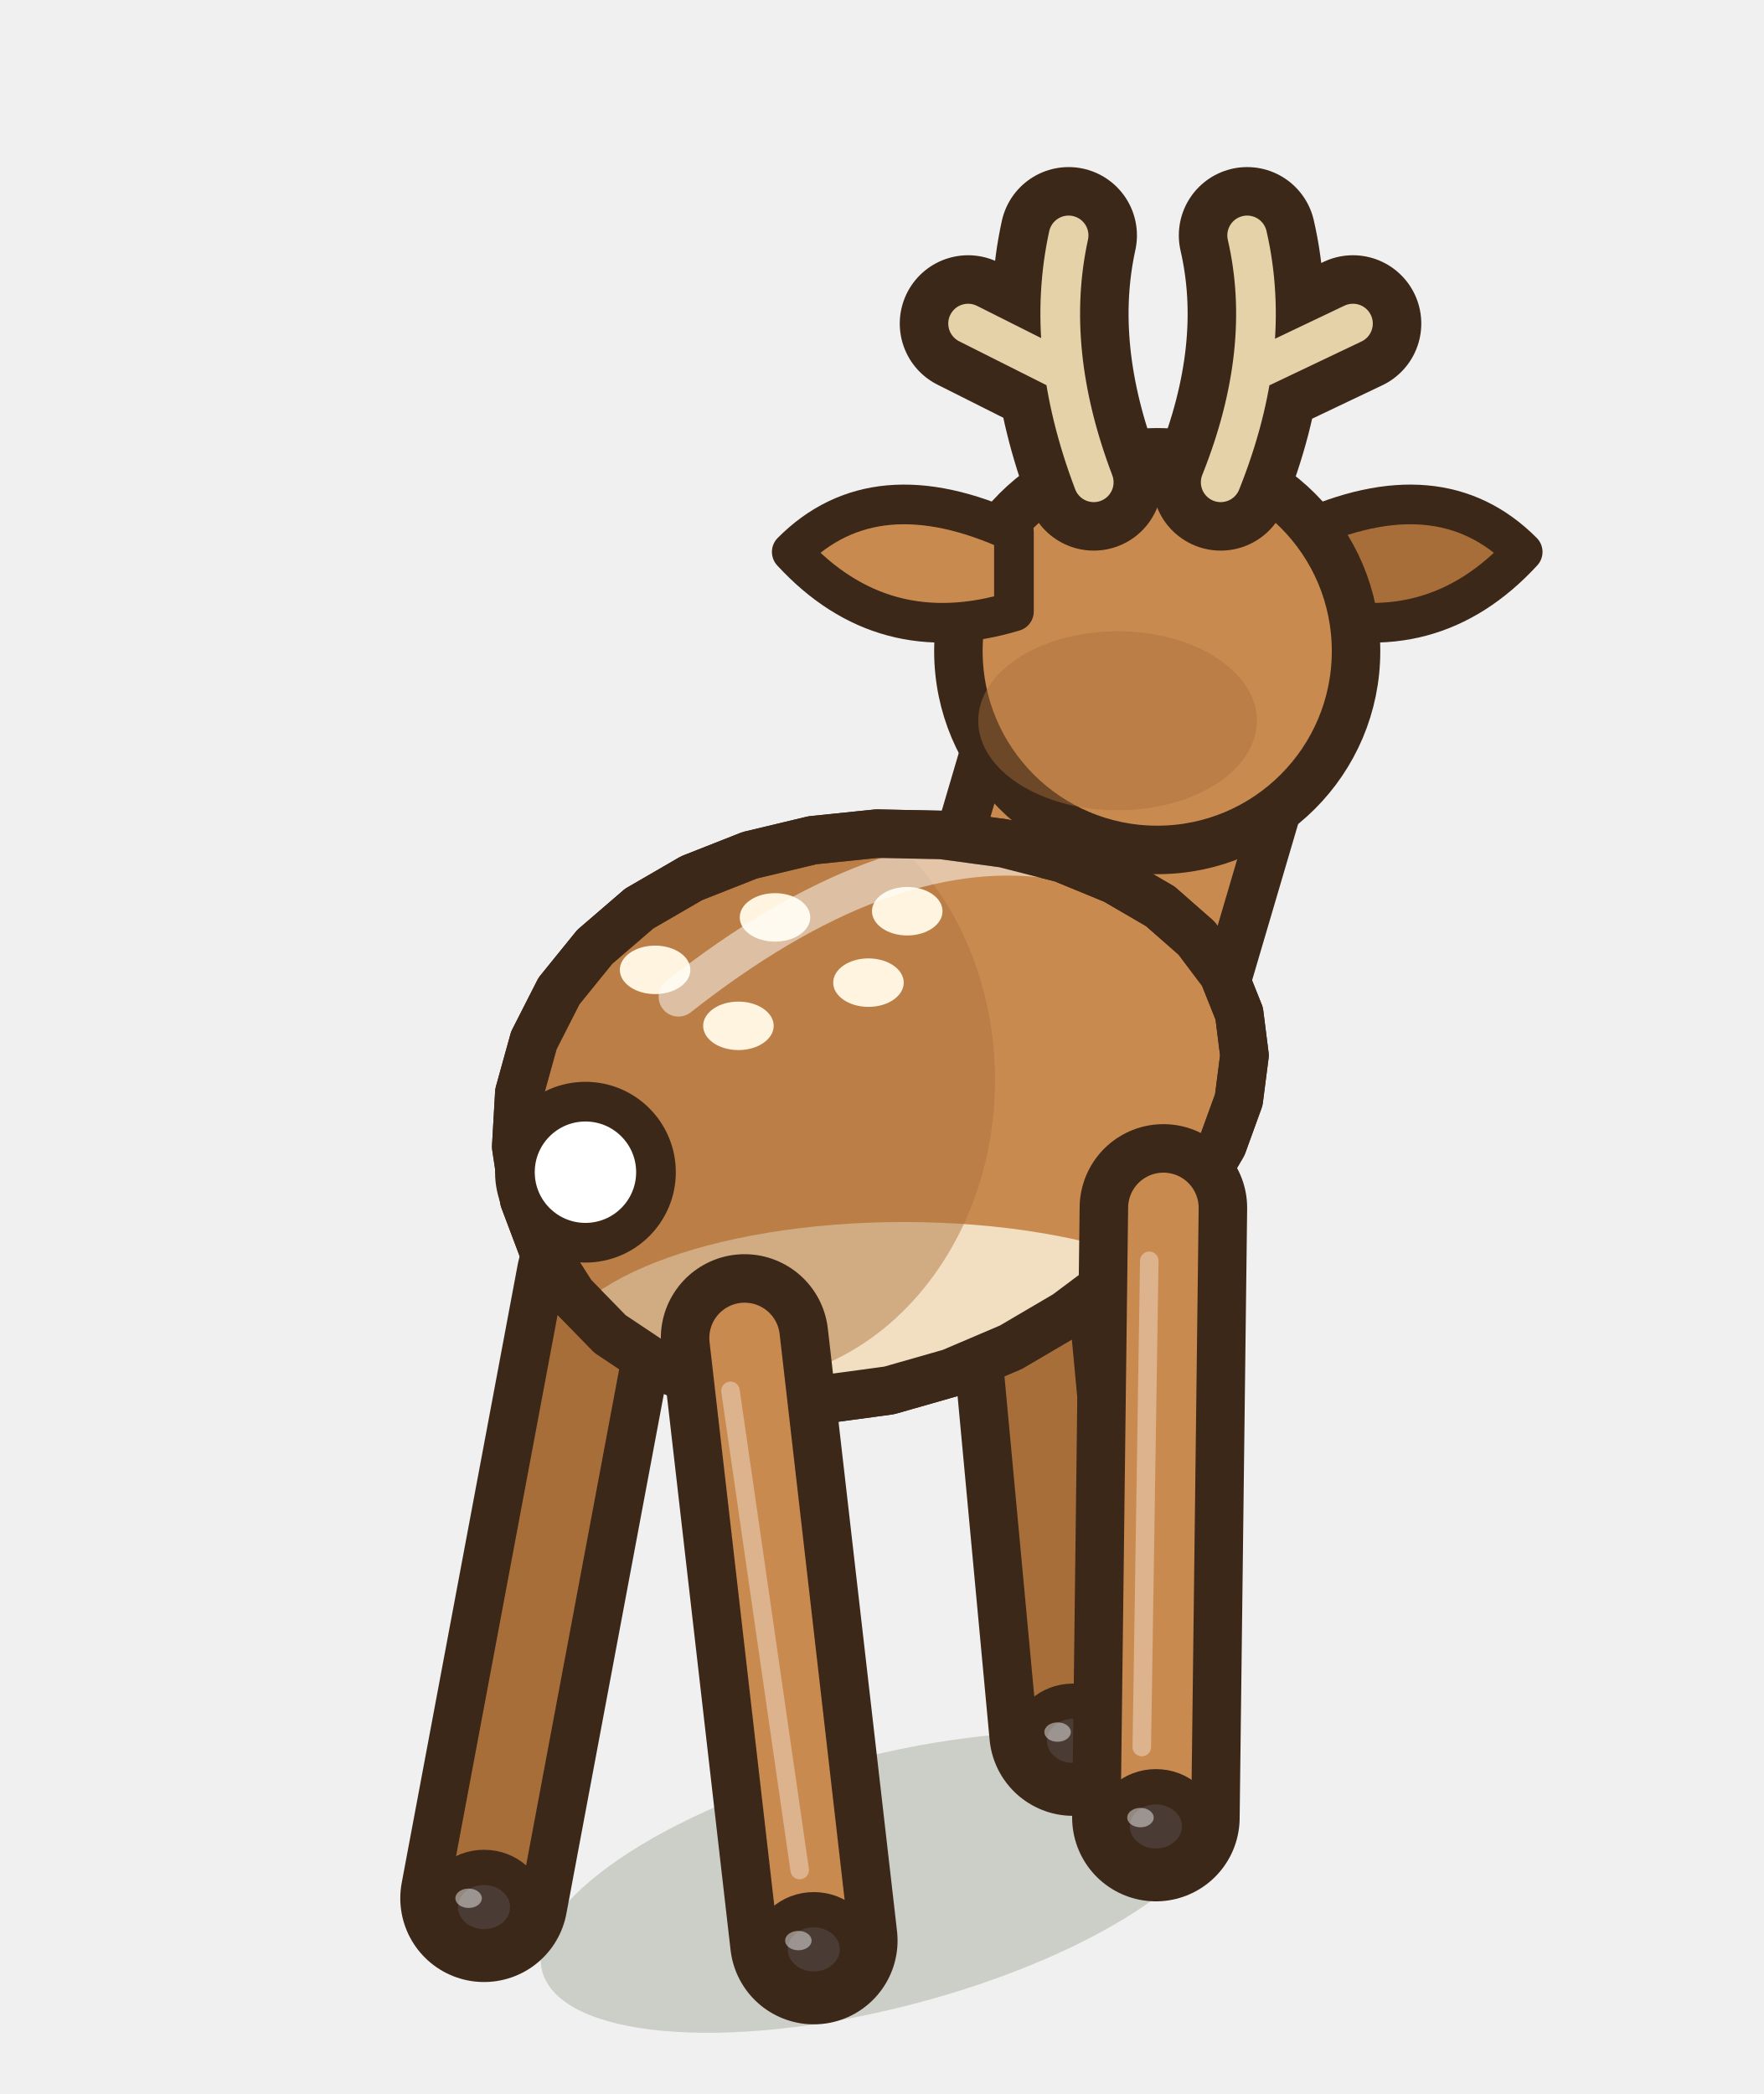
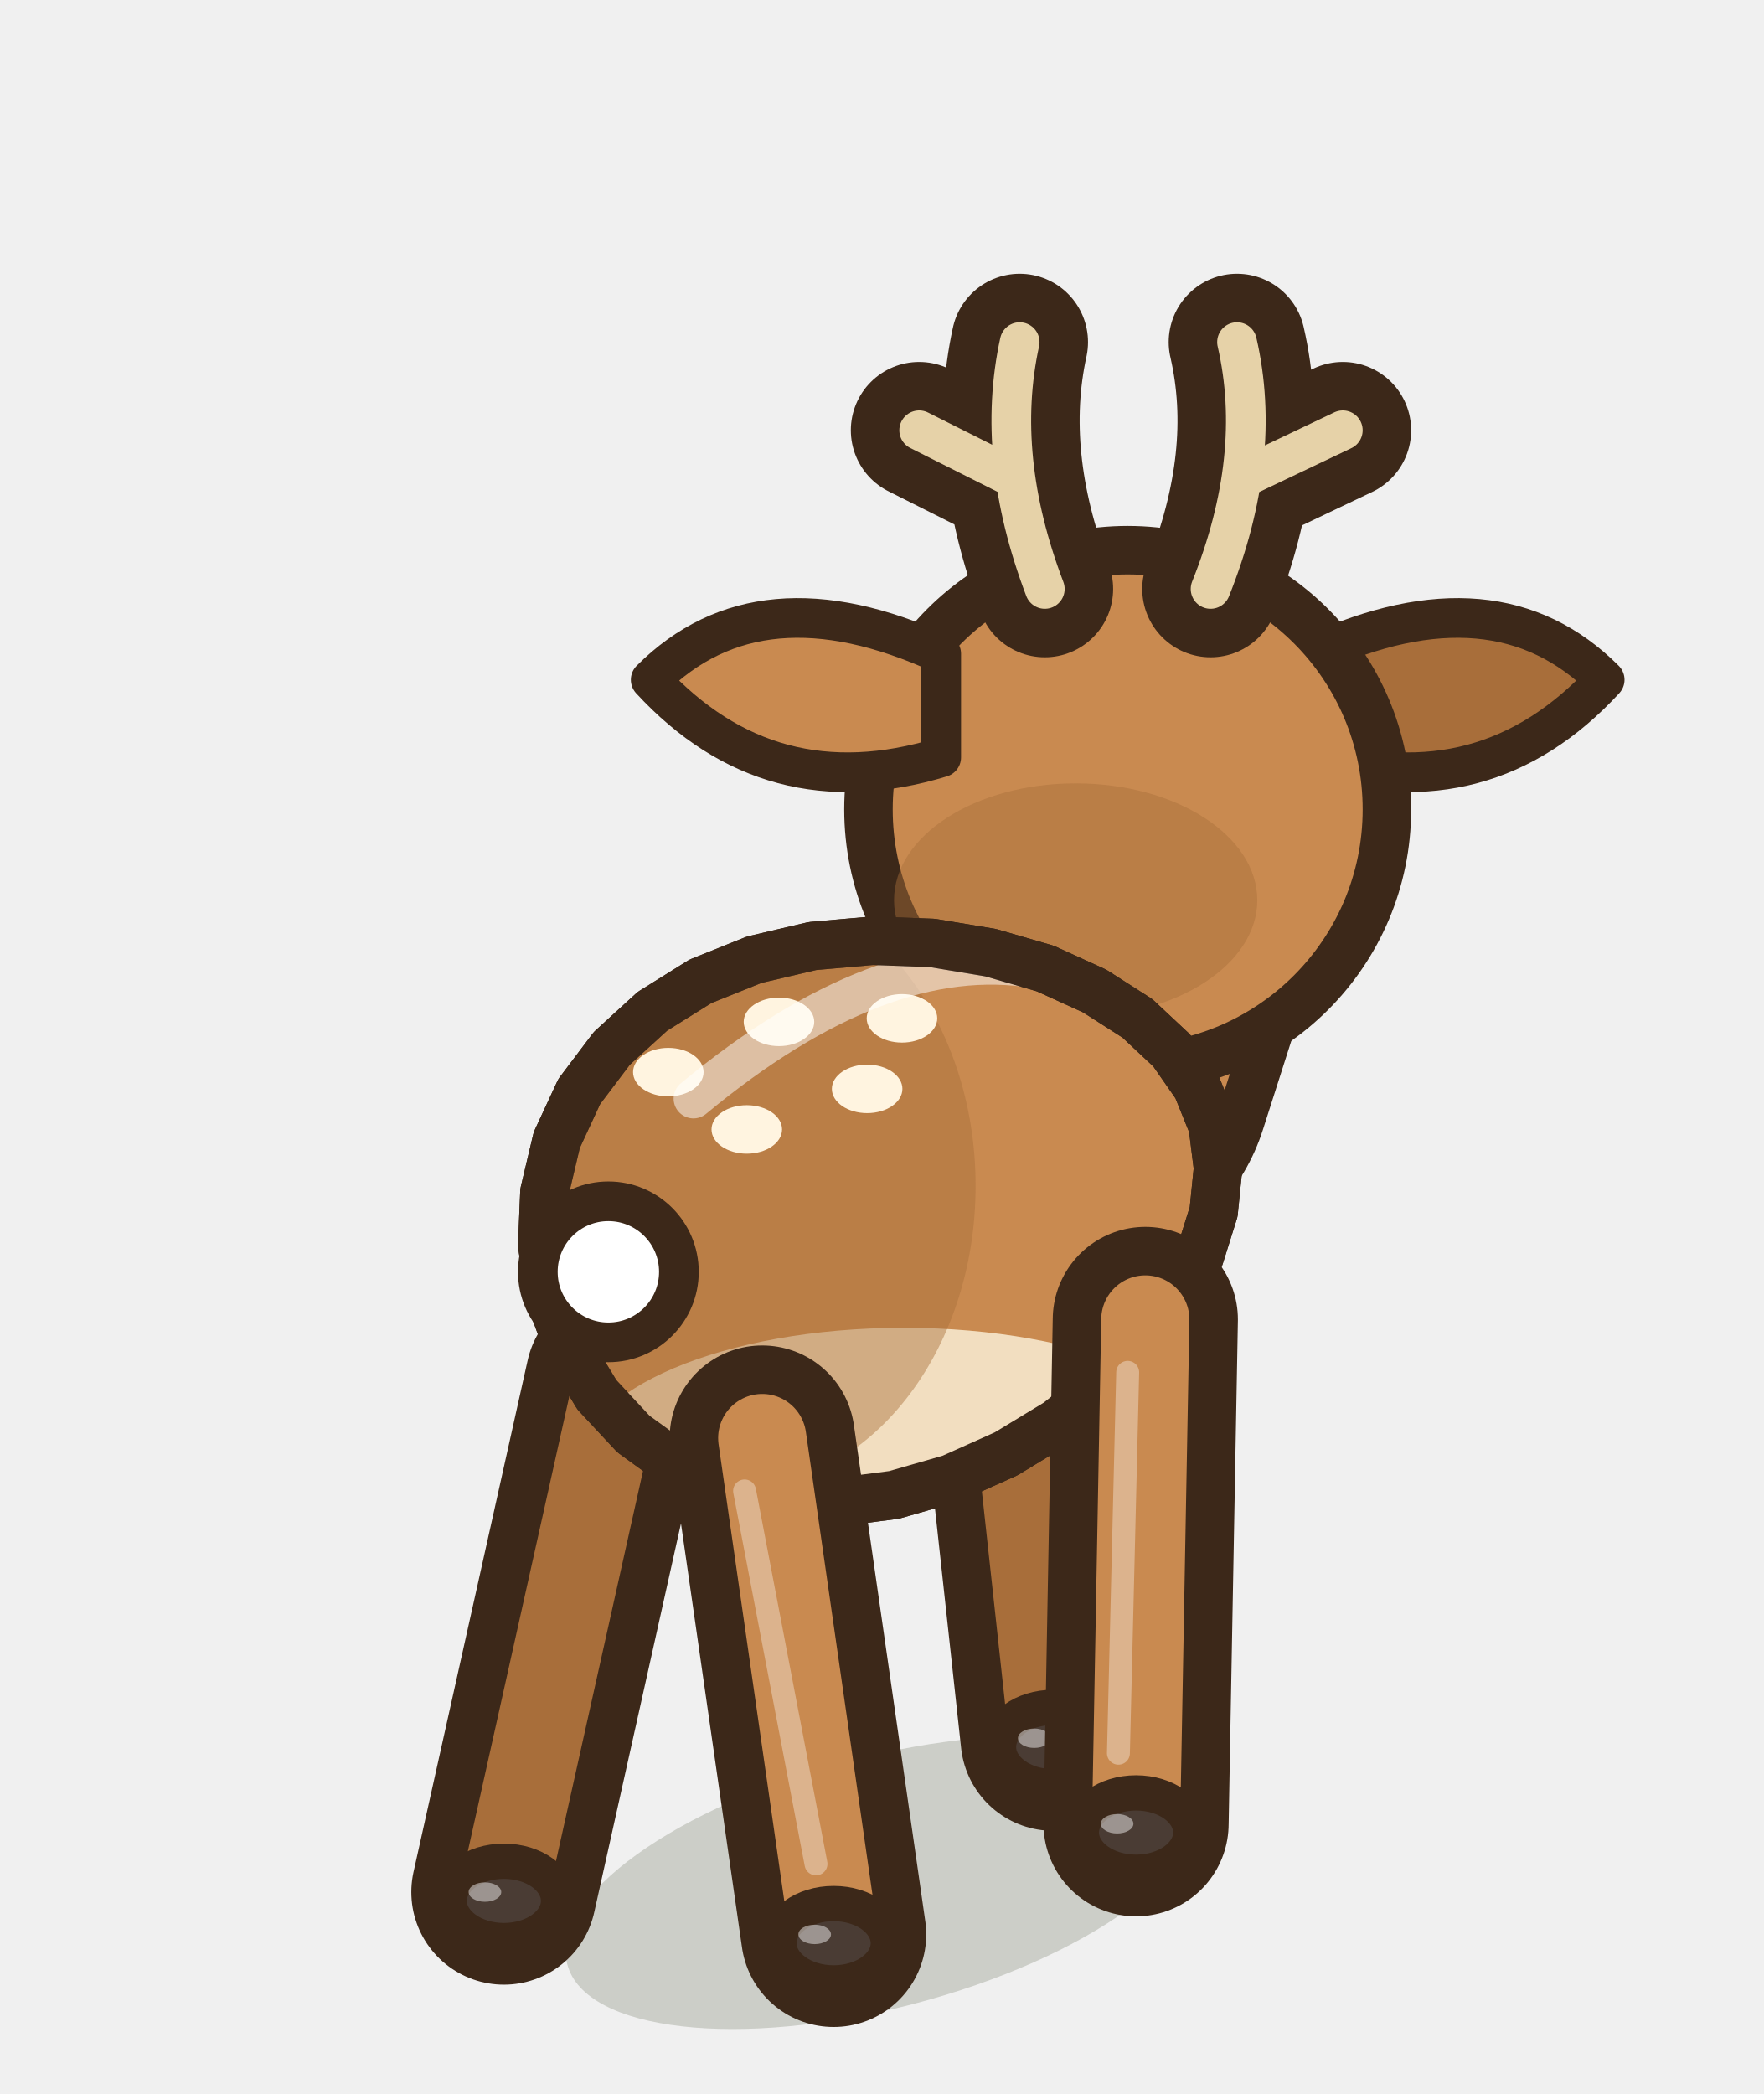
<svg xmlns="http://www.w3.org/2000/svg" width="40" height="47.5" viewBox="-20 -42.5 40 47.5">
-   <ellipse cx="0" cy="0.2" rx="7.96" ry="2.85" fill="rgba(40,55,20,.18)" transform="rotate(-14.61 0 0.2)" />
-   <path d="M3.11,-16.41 L4.34,-3.21" stroke="#3C2819" stroke-width="3.8" stroke-linecap="round" />
-   <path d="M3.11,-16.41 L4.34,-3.21" stroke="#A86E3A" stroke-width="1.6" stroke-linecap="round" />
-   <ellipse cx="4.34" cy="-3.01" rx="0.99" ry="0.9" fill="#4A3C34" stroke="#3C2819" stroke-width="0.8" stroke-linejoin="round" stroke-linecap="round" />
-   <ellipse cx="3.99" cy="-3.21" rx="0.3" ry="0.22" fill-opacity="0.45" fill="#FFFFFF" stroke="none" />
-   <path d="M-6.39,-13.46 L-9.02,0.56" stroke="#3C2819" stroke-width="3.8" stroke-linecap="round" />
-   <path d="M-6.39,-13.46 L-9.02,0.56" stroke="#A86E3A" stroke-width="1.6" stroke-linecap="round" />
-   <ellipse cx="-9.02" cy="0.76" rx="0.99" ry="0.9" fill="#4A3C34" stroke="#3C2819" stroke-width="0.8" stroke-linejoin="round" stroke-linecap="round" />
-   <ellipse cx="-9.37" cy="0.56" rx="0.3" ry="0.22" fill-opacity="0.45" fill="#FFFFFF" stroke="none" />
-   <path d="M4.48,-20.82 L6.25,-26.83" fill="none" stroke="#3C2819" stroke-width="7.84" stroke-linecap="round" stroke-linejoin="round" />
-   <path d="M4.48,-20.82 L6.25,-26.83" fill="none" stroke="#C98A50" stroke-width="5.64" stroke-linecap="round" stroke-linejoin="round" />
-   <g transform="translate(6.25 -27.73) scale(1 1)">
-     <path d="M3.25,-2.7 Q6.4,-4.15 8.29,-2.25 Q6.22,0 3.25,-0.9 Z" fill="#A86E3A" stroke="#3C2819" stroke-width="0.9" stroke-linejoin="round" stroke-linecap="round" />
+   <ellipse cx="0" cy="0.2" rx="7.37" ry="2.85" fill="rgba(40,55,20,.18)" transform="rotate(-14.61 0 0.2)" />
+   <path d="M2.71,-13.88 L3.89,-3.07" stroke="#3C2819" stroke-width="4.2" stroke-linecap="round" />
+   <path d="M2.71,-13.88 L3.89,-3.07" stroke="#A86E3A" stroke-width="2" stroke-linecap="round" />
+   <ellipse cx="3.89" cy="-2.87" rx="1.24" ry="0.9" fill="#4A3C34" stroke="#3C2819" stroke-width="0.8" stroke-linejoin="round" stroke-linecap="round" />
+   <ellipse cx="3.46" cy="-3.07" rx="0.37" ry="0.22" fill-opacity="0.45" fill="#FFFFFF" stroke="none" />
+   <path d="M-5.98,-11.19 L-8.57,0.42" stroke="#3C2819" stroke-width="4.2" stroke-linecap="round" />
+   <path d="M-5.98,-11.19 L-8.57,0.42" stroke="#A86E3A" stroke-width="2" stroke-linecap="round" />
+   <ellipse cx="-8.57" cy="0.62" rx="1.24" ry="0.9" fill="#4A3C34" stroke="#3C2819" stroke-width="0.8" stroke-linejoin="round" stroke-linecap="round" />
+   <ellipse cx="-9" cy="0.42" rx="0.37" ry="0.22" fill-opacity="0.45" fill="#FFFFFF" stroke="none" />
+   <path d="M4.1,-18.33 L5.58,-22.96" fill="none" stroke="#3C2819" stroke-width="9.55" stroke-linecap="round" stroke-linejoin="round" />
+   <path d="M4.1,-18.33 L5.58,-22.96" fill="none" stroke="#C98A50" stroke-width="7.35" stroke-linecap="round" stroke-linejoin="round" />
+   <g transform="translate(5.58 -24.14) scale(1 1)">
+     <path d="M4.23,-3.53 Q8.35,-5.41 10.82,-2.94 Q8.11,0 4.23,-1.18 Z" fill="#A86E3A" stroke="#3C2819" stroke-width="0.9" stroke-linejoin="round" stroke-linecap="round" />
  </g>
-   <ellipse cx="6.25" cy="-27.73" rx="4.51" ry="4.51" fill="#C98A50" stroke="#3C2819" stroke-width="1.1" stroke-linejoin="round" stroke-linecap="round" />
-   <ellipse cx="5.35" cy="-26.15" rx="3.16" ry="2.03" opacity="0.45" fill="#A86E3A" stroke="none" />
-   <g transform="translate(6.25 -27.73) scale(-1 1)">
-     <path d="M3.25,-2.7 Q6.4,-4.15 8.29,-2.25 Q6.22,0 3.25,-0.9 Z" fill="#C98A50" stroke="#3C2819" stroke-width="0.9" stroke-linejoin="round" stroke-linecap="round" />
+   <ellipse cx="5.58" cy="-24.14" rx="5.88" ry="5.88" fill="#C98A50" stroke="#3C2819" stroke-width="1.1" stroke-linejoin="round" stroke-linecap="round" />
+   <ellipse cx="4.4" cy="-22.08" rx="4.12" ry="2.65" opacity="0.45" fill="#A86E3A" stroke="none" />
+   <g transform="translate(5.58 -24.14) scale(-1 1)">
+     <path d="M4.23,-3.53 Q8.35,-5.41 10.82,-2.94 Q8.11,0 4.23,-1.18 Z" fill="#C98A50" stroke="#3C2819" stroke-width="0.9" stroke-linejoin="round" stroke-linecap="round" />
  </g>
-   <path d="M7.69,-31.56 Q8.89,-34.56 8.29,-37.16 M8.59,-34.16 L10.69,-35.16" fill="none" stroke="#3C2819" stroke-width="3.1" stroke-linecap="round" stroke-linejoin="round" />
-   <path d="M7.69,-31.56 Q8.89,-34.56 8.29,-37.16 M8.59,-34.16 L10.69,-35.16" fill="none" stroke="#E6D2A8" stroke-width="0.9" stroke-linecap="round" stroke-linejoin="round" />
-   <path d="M4.81,-31.56 Q3.67,-34.56 4.24,-37.16 M3.95,-34.16 L1.96,-35.16" fill="none" stroke="#3C2819" stroke-width="3.1" stroke-linecap="round" stroke-linejoin="round" />
-   <path d="M4.81,-31.56 Q3.67,-34.56 4.24,-37.16 M3.95,-34.16 L1.96,-35.16" fill="none" stroke="#E6D2A8" stroke-width="0.9" stroke-linecap="round" stroke-linejoin="round" />
-   <path d="M8.11,-19.51 L8.23,-18.56 L8.1,-17.55 L7.73,-16.53 L7.13,-15.5 L6.33,-14.49 L5.34,-13.54 L4.19,-12.68 L2.93,-11.94 L1.57,-11.36 L0.17,-10.96 L-1.23,-10.77 L-2.61,-10.8 L-3.91,-11.06 L-5.11,-11.54 L-6.16,-12.24 L-7.02,-13.12 L-7.68,-14.15 L-8.11,-15.29 L-8.29,-16.49 L-8.22,-17.71 L-7.89,-18.9 L-7.32,-20.02 L-6.51,-21.02 L-5.5,-21.89 L-4.31,-22.58 L-2.99,-23.1 L-1.57,-23.44 L-0.11,-23.59 L1.36,-23.56 L2.77,-23.37 L4.1,-23.03 L5.29,-22.54 L6.32,-21.94 L7.14,-21.22 L7.75,-20.41 Z" fill="#C98A50" stroke="#3C2819" stroke-width="1.1" stroke-linejoin="round" stroke-linecap="round" />
+   <path d="M7.46,-29.14 Q8.66,-32.14 8.06,-34.74 M8.36,-31.74 L10.46,-32.74" fill="none" stroke="#3C2819" stroke-width="3.1" stroke-linecap="round" stroke-linejoin="round" />
+   <path d="M7.46,-29.14 Q8.66,-32.14 8.06,-34.74 M8.36,-31.74 L10.46,-32.74" fill="none" stroke="#E6D2A8" stroke-width="0.9" stroke-linecap="round" stroke-linejoin="round" />
+   <path d="M3.7,-29.14 Q2.56,-32.14 3.13,-34.74 M2.84,-31.74 L0.85,-32.74" fill="none" stroke="#3C2819" stroke-width="3.1" stroke-linecap="round" stroke-linejoin="round" />
+   <path d="M3.7,-29.14 Q2.56,-32.14 3.13,-34.74 M2.84,-31.74 L0.85,-32.74" fill="none" stroke="#E6D2A8" stroke-width="0.9" stroke-linecap="round" stroke-linejoin="round" />
+   <path d="M7.51,-16.96 L7.63,-16 L7.53,-15.01 L7.21,-13.99 L6.67,-12.97 L5.94,-11.99 L5.03,-11.06 L3.99,-10.23 L2.82,-9.52 L1.57,-8.96 L0.28,-8.59 L-1.03,-8.42 L-2.31,-8.48 L-3.53,-8.76 L-4.65,-9.26 L-5.63,-9.97 L-6.46,-10.86 L-7.09,-11.9 L-7.51,-13.04 L-7.7,-14.25 L-7.65,-15.46 L-7.37,-16.64 L-6.86,-17.74 L-6.12,-18.72 L-5.2,-19.56 L-4.11,-20.24 L-2.89,-20.73 L-1.57,-21.04 L-0.21,-21.16 L1.15,-21.11 L2.47,-20.89 L3.71,-20.53 L4.83,-20.02 L5.8,-19.4 L6.58,-18.67 L7.15,-17.85 Z" fill="#C98A50" stroke="#3C2819" stroke-width="1.1" stroke-linejoin="round" stroke-linecap="round" />
  <clipPath id="q3deerdosmarche2">
-     <path d="M8.11,-19.51 L8.23,-18.56 L8.1,-17.55 L7.73,-16.53 L7.13,-15.5 L6.33,-14.49 L5.34,-13.54 L4.19,-12.68 L2.93,-11.94 L1.57,-11.36 L0.17,-10.96 L-1.23,-10.77 L-2.61,-10.8 L-3.91,-11.06 L-5.11,-11.54 L-6.16,-12.24 L-7.02,-13.12 L-7.68,-14.15 L-8.11,-15.29 L-8.29,-16.49 L-8.22,-17.71 L-7.89,-18.9 L-7.32,-20.02 L-6.51,-21.02 L-5.5,-21.89 L-4.31,-22.58 L-2.99,-23.1 L-1.57,-23.44 L-0.11,-23.59 L1.36,-23.56 L2.77,-23.37 L4.1,-23.03 L5.29,-22.54 L6.32,-21.94 L7.14,-21.22 L7.75,-20.41 Z" />
+     <path d="M7.51,-16.96 L7.63,-16 L7.53,-15.01 L7.21,-13.99 L6.67,-12.97 L5.94,-11.99 L5.03,-11.06 L3.99,-10.23 L2.82,-9.52 L1.57,-8.96 L0.28,-8.59 L-1.03,-8.42 L-2.31,-8.48 L-3.53,-8.76 L-4.65,-9.26 L-5.63,-9.97 L-6.46,-10.86 L-7.09,-11.9 L-7.51,-13.04 L-7.7,-14.25 L-7.65,-15.46 L-7.37,-16.64 L-6.86,-17.74 L-6.12,-18.72 L-5.2,-19.56 L-4.11,-20.24 L-2.89,-20.73 L-1.57,-21.04 L-0.21,-21.16 L1.15,-21.11 L2.47,-20.89 L3.71,-20.53 L4.83,-20.02 L5.8,-19.4 L6.58,-18.67 L7.15,-17.85 Z" />
  </clipPath>
  <g clip-path="url(#q3deerdosmarche2)">
-     <ellipse cx="0.5" cy="-11.66" rx="7.96" ry="3.12" fill="#F2DEC0" />
-     <ellipse cx="-3.3" cy="-18" rx="5.87" ry="6.86" fill="#A86E3A" opacity="0.45" />
-     <ellipse cx="-5.14" cy="-20.5" rx="0.8" ry="0.55" fill="#FFF4E0" stroke="none" />
-     <ellipse cx="-2.42" cy="-21.69" rx="0.8" ry="0.55" fill="#FFF4E0" stroke="none" />
-     <ellipse cx="0.58" cy="-21.83" rx="0.8" ry="0.55" fill="#FFF4E0" stroke="none" />
-     <ellipse cx="-3.25" cy="-19.23" rx="0.8" ry="0.55" fill="#FFF4E0" stroke="none" />
-     <ellipse cx="-0.3" cy="-20.21" rx="0.8" ry="0.55" fill="#FFF4E0" stroke="none" />
-     <path d="M-4.61,-19.89 Q0,-23.52 3.77,-23.03" fill="none" stroke="#FFFFFF" stroke-width="0.9" stroke-linecap="round" opacity="0.5" />
+     <ellipse cx="0.5" cy="-9.26" rx="7.37" ry="3.12" fill="#F2DEC0" />
+     <ellipse cx="-3.3" cy="-15.6" rx="5.43" ry="6.86" fill="#A86E3A" opacity="0.45" />
+     <ellipse cx="-4.84" cy="-18.18" rx="0.8" ry="0.55" fill="#FFF4E0" stroke="none" />
+     <ellipse cx="-2.33" cy="-19.32" rx="0.8" ry="0.55" fill="#FFF4E0" stroke="none" />
+     <ellipse cx="0.46" cy="-19.4" rx="0.8" ry="0.55" fill="#FFF4E0" stroke="none" />
+     <ellipse cx="-3.06" cy="-16.88" rx="0.8" ry="0.55" fill="#FFF4E0" stroke="none" />
+     <ellipse cx="-0.33" cy="-17.8" rx="0.8" ry="0.55" fill="#FFF4E0" stroke="none" />
+     <path d="M-4.27,-17.58 Q0,-21.12 3.49,-20.53" fill="none" stroke="#FFFFFF" stroke-width="0.9" stroke-linecap="round" opacity="0.5" />
  </g>
-   <path d="M8.11,-19.51 L8.23,-18.56 L8.1,-17.55 L7.73,-16.53 L7.13,-15.5 L6.33,-14.49 L5.34,-13.54 L4.19,-12.68 L2.93,-11.94 L1.57,-11.36 L0.17,-10.96 L-1.23,-10.77 L-2.61,-10.8 L-3.91,-11.06 L-5.11,-11.54 L-6.16,-12.24 L-7.02,-13.12 L-7.68,-14.15 L-8.11,-15.29 L-8.29,-16.49 L-8.22,-17.71 L-7.89,-18.9 L-7.32,-20.02 L-6.51,-21.02 L-5.5,-21.89 L-4.31,-22.58 L-2.99,-23.1 L-1.57,-23.44 L-0.11,-23.59 L1.36,-23.56 L2.77,-23.37 L4.1,-23.03 L5.29,-22.54 L6.32,-21.94 L7.14,-21.22 L7.75,-20.41 Z" fill="none" stroke="#3C2819" stroke-width="1.1" stroke-linejoin="round" stroke-linecap="round" />
-   <path d="M6.39,-15.1 L6.22,-1.27" stroke="#3C2819" stroke-width="3.8" stroke-linecap="round" />
-   <path d="M6.39,-15.1 L6.22,-1.27" stroke="#C98A50" stroke-width="1.6" stroke-linecap="round" />
-   <path d="M6.07,-13.9 L5.9,-2.87" stroke="rgba(255,255,255,.35)" stroke-width="0.42" stroke-linecap="round" />
-   <ellipse cx="6.22" cy="-1.07" rx="0.99" ry="0.9" fill="#4A3C34" stroke="#3C2819" stroke-width="0.8" stroke-linejoin="round" stroke-linecap="round" />
-   <ellipse cx="5.87" cy="-1.27" rx="0.3" ry="0.22" fill-opacity="0.45" fill="#FFFFFF" stroke="none" />
-   <path d="M-3.11,-12.15 L-1.54,1.52" stroke="#3C2819" stroke-width="3.8" stroke-linecap="round" />
-   <path d="M-3.11,-12.15 L-1.54,1.52" stroke="#C98A50" stroke-width="1.6" stroke-linecap="round" />
-   <path d="M-3.43,-10.95 L-1.86,-0.08" stroke="rgba(255,255,255,.35)" stroke-width="0.42" stroke-linecap="round" />
-   <ellipse cx="-1.54" cy="1.72" rx="0.99" ry="0.9" fill="#4A3C34" stroke="#3C2819" stroke-width="0.8" stroke-linejoin="round" stroke-linecap="round" />
-   <ellipse cx="-1.89" cy="1.52" rx="0.3" ry="0.22" fill-opacity="0.45" fill="#FFFFFF" stroke="none" />
-   <ellipse cx="-6.72" cy="-15.91" rx="1.6" ry="1.6" fill="#FFFFFF" stroke="#3C2819" stroke-width="0.9" stroke-linejoin="round" stroke-linecap="round" />
+   <path d="M7.51,-16.96 L7.63,-16 L7.53,-15.01 L7.21,-13.99 L6.67,-12.97 L5.94,-11.99 L5.03,-11.06 L3.99,-10.23 L2.82,-9.52 L1.57,-8.96 L0.28,-8.59 L-1.03,-8.42 L-2.31,-8.48 L-3.53,-8.76 L-4.65,-9.26 L-5.63,-9.97 L-6.46,-10.86 L-7.09,-11.9 L-7.51,-13.04 L-7.7,-14.25 L-7.65,-15.46 L-7.37,-16.64 L-6.86,-17.74 L-6.12,-18.72 L-5.2,-19.56 L-4.11,-20.24 L-2.89,-20.73 L-1.57,-21.04 L-0.21,-21.16 L1.15,-21.11 L2.47,-20.89 L3.71,-20.53 L4.83,-20.02 L5.8,-19.4 L6.58,-18.67 L7.15,-17.85 Z" fill="none" stroke="#3C2819" stroke-width="1.1" stroke-linejoin="round" stroke-linecap="round" />
+   <path d="M5.98,-12.57 L5.77,-1.13" stroke="#3C2819" stroke-width="4.2" stroke-linecap="round" />
+   <path d="M5.98,-12.57 L5.77,-1.13" stroke="#C98A50" stroke-width="2" stroke-linecap="round" />
+   <path d="M5.58,-11.37 L5.37,-2.73" stroke="rgba(255,255,255,.35)" stroke-width="0.52" stroke-linecap="round" />
+   <ellipse cx="5.77" cy="-0.93" rx="1.24" ry="0.9" fill="#4A3C34" stroke="#3C2819" stroke-width="0.8" stroke-linejoin="round" stroke-linecap="round" />
+   <ellipse cx="5.34" cy="-1.13" rx="0.37" ry="0.22" fill-opacity="0.45" fill="#FFFFFF" stroke="none" />
+   <path d="M-2.71,-9.88 L-1.09,1.38" stroke="#3C2819" stroke-width="4.2" stroke-linecap="round" />
+   <path d="M-2.71,-9.88 L-1.09,1.38" stroke="#C98A50" stroke-width="2" stroke-linecap="round" />
+   <path d="M-3.11,-8.68 L-1.49,-0.22" stroke="rgba(255,255,255,.35)" stroke-width="0.52" stroke-linecap="round" />
+   <ellipse cx="-1.09" cy="1.58" rx="1.24" ry="0.9" fill="#4A3C34" stroke="#3C2819" stroke-width="0.8" stroke-linejoin="round" stroke-linecap="round" />
+   <ellipse cx="-1.52" cy="1.38" rx="0.37" ry="0.22" fill-opacity="0.45" fill="#FFFFFF" stroke="none" />
+   <ellipse cx="-6.2" cy="-13.65" rx="1.6" ry="1.6" fill="#FFFFFF" stroke="#3C2819" stroke-width="0.9" stroke-linejoin="round" stroke-linecap="round" />
</svg>
